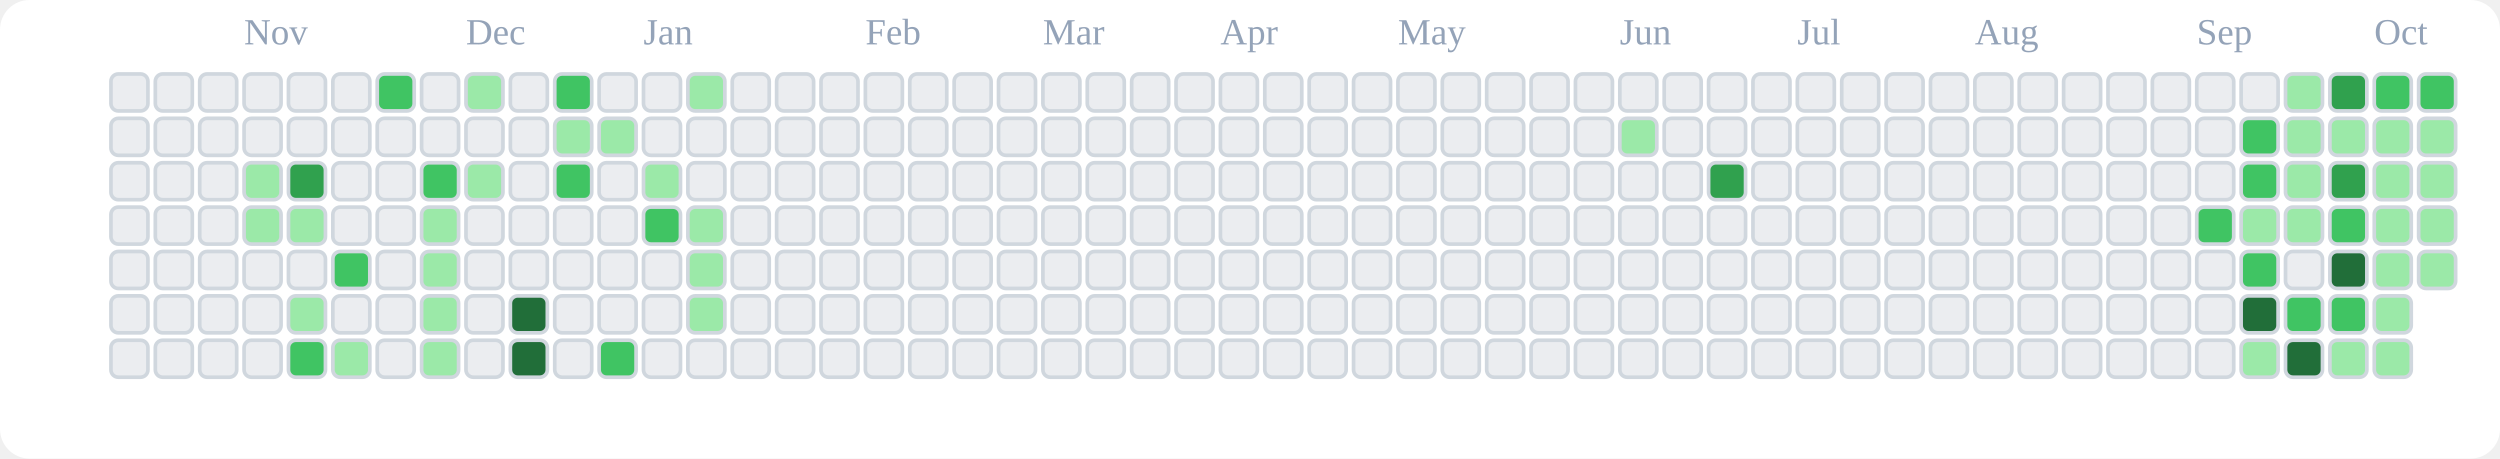
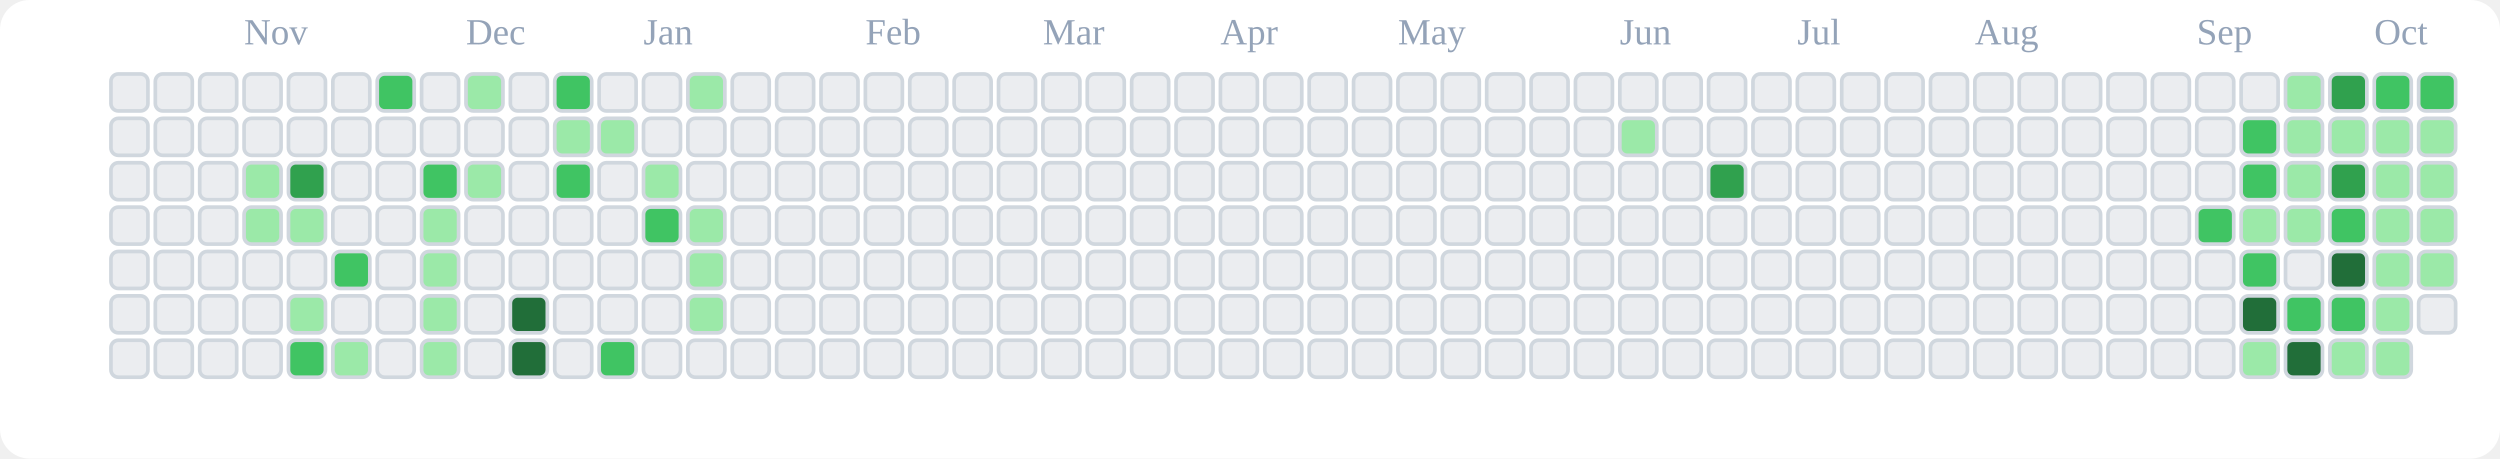
<svg xmlns="http://www.w3.org/2000/svg" viewBox="0 0 676 124" role="img" aria-label="tranhohoangvu Contributions (Light)">
  <rect x="0" y="0" width="676" height="124" fill="#ffffff" rx="8" ry="8" />
  <text x="66" y="12" font-size="10" fill="#94a3b8">Nov</text>
  <text x="126" y="12" font-size="10" fill="#94a3b8">Dec</text>
  <text x="174" y="12" font-size="10" fill="#94a3b8">Jan</text>
  <text x="234" y="12" font-size="10" fill="#94a3b8">Feb</text>
  <text x="282" y="12" font-size="10" fill="#94a3b8">Mar</text>
  <text x="330" y="12" font-size="10" fill="#94a3b8">Apr</text>
  <text x="378" y="12" font-size="10" fill="#94a3b8">May</text>
  <text x="438" y="12" font-size="10" fill="#94a3b8">Jun</text>
  <text x="486" y="12" font-size="10" fill="#94a3b8">Jul</text>
  <text x="534" y="12" font-size="10" fill="#94a3b8">Aug</text>
  <text x="594" y="12" font-size="10" fill="#94a3b8">Sep</text>
  <text x="642" y="12" font-size="10" fill="#94a3b8">Oct</text>
  <rect x="30" y="20" width="10" height="10" rx="2" ry="2" fill="#ebedf0" stroke="#d0d7de" stroke-width="1" />
  <rect x="30" y="32" width="10" height="10" rx="2" ry="2" fill="#ebedf0" stroke="#d0d7de" stroke-width="1" />
  <rect x="30" y="44" width="10" height="10" rx="2" ry="2" fill="#ebedf0" stroke="#d0d7de" stroke-width="1" />
  <rect x="30" y="56" width="10" height="10" rx="2" ry="2" fill="#ebedf0" stroke="#d0d7de" stroke-width="1" />
  <rect x="30" y="68" width="10" height="10" rx="2" ry="2" fill="#ebedf0" stroke="#d0d7de" stroke-width="1" />
  <rect x="30" y="80" width="10" height="10" rx="2" ry="2" fill="#ebedf0" stroke="#d0d7de" stroke-width="1" />
  <rect x="30" y="92" width="10" height="10" rx="2" ry="2" fill="#ebedf0" stroke="#d0d7de" stroke-width="1" />
  <rect x="42" y="20" width="10" height="10" rx="2" ry="2" fill="#ebedf0" stroke="#d0d7de" stroke-width="1" />
  <rect x="42" y="32" width="10" height="10" rx="2" ry="2" fill="#ebedf0" stroke="#d0d7de" stroke-width="1" />
  <rect x="42" y="44" width="10" height="10" rx="2" ry="2" fill="#ebedf0" stroke="#d0d7de" stroke-width="1" />
  <rect x="42" y="56" width="10" height="10" rx="2" ry="2" fill="#ebedf0" stroke="#d0d7de" stroke-width="1" />
  <rect x="42" y="68" width="10" height="10" rx="2" ry="2" fill="#ebedf0" stroke="#d0d7de" stroke-width="1" />
  <rect x="42" y="80" width="10" height="10" rx="2" ry="2" fill="#ebedf0" stroke="#d0d7de" stroke-width="1" />
  <rect x="42" y="92" width="10" height="10" rx="2" ry="2" fill="#ebedf0" stroke="#d0d7de" stroke-width="1" />
  <rect x="54" y="20" width="10" height="10" rx="2" ry="2" fill="#ebedf0" stroke="#d0d7de" stroke-width="1" />
  <rect x="54" y="32" width="10" height="10" rx="2" ry="2" fill="#ebedf0" stroke="#d0d7de" stroke-width="1" />
  <rect x="54" y="44" width="10" height="10" rx="2" ry="2" fill="#ebedf0" stroke="#d0d7de" stroke-width="1" />
  <rect x="54" y="56" width="10" height="10" rx="2" ry="2" fill="#ebedf0" stroke="#d0d7de" stroke-width="1" />
  <rect x="54" y="68" width="10" height="10" rx="2" ry="2" fill="#ebedf0" stroke="#d0d7de" stroke-width="1" />
  <rect x="54" y="80" width="10" height="10" rx="2" ry="2" fill="#ebedf0" stroke="#d0d7de" stroke-width="1" />
  <rect x="54" y="92" width="10" height="10" rx="2" ry="2" fill="#ebedf0" stroke="#d0d7de" stroke-width="1" />
  <rect x="66" y="20" width="10" height="10" rx="2" ry="2" fill="#ebedf0" stroke="#d0d7de" stroke-width="1" />
  <rect x="66" y="32" width="10" height="10" rx="2" ry="2" fill="#ebedf0" stroke="#d0d7de" stroke-width="1" />
  <rect x="66" y="44" width="10" height="10" rx="2" ry="2" fill="#9be9a8" stroke="#d0d7de" stroke-width="1" />
  <rect x="66" y="56" width="10" height="10" rx="2" ry="2" fill="#9be9a8" stroke="#d0d7de" stroke-width="1" />
  <rect x="66" y="68" width="10" height="10" rx="2" ry="2" fill="#ebedf0" stroke="#d0d7de" stroke-width="1" />
  <rect x="66" y="80" width="10" height="10" rx="2" ry="2" fill="#ebedf0" stroke="#d0d7de" stroke-width="1" />
  <rect x="66" y="92" width="10" height="10" rx="2" ry="2" fill="#ebedf0" stroke="#d0d7de" stroke-width="1" />
  <rect x="78" y="20" width="10" height="10" rx="2" ry="2" fill="#ebedf0" stroke="#d0d7de" stroke-width="1" />
  <rect x="78" y="32" width="10" height="10" rx="2" ry="2" fill="#ebedf0" stroke="#d0d7de" stroke-width="1" />
  <rect x="78" y="44" width="10" height="10" rx="2" ry="2" fill="#30a14e" stroke="#d0d7de" stroke-width="1" />
  <rect x="78" y="56" width="10" height="10" rx="2" ry="2" fill="#9be9a8" stroke="#d0d7de" stroke-width="1" />
  <rect x="78" y="68" width="10" height="10" rx="2" ry="2" fill="#ebedf0" stroke="#d0d7de" stroke-width="1" />
  <rect x="78" y="80" width="10" height="10" rx="2" ry="2" fill="#9be9a8" stroke="#d0d7de" stroke-width="1" />
  <rect x="78" y="92" width="10" height="10" rx="2" ry="2" fill="#40c463" stroke="#d0d7de" stroke-width="1" />
  <rect x="90" y="20" width="10" height="10" rx="2" ry="2" fill="#ebedf0" stroke="#d0d7de" stroke-width="1" />
  <rect x="90" y="32" width="10" height="10" rx="2" ry="2" fill="#ebedf0" stroke="#d0d7de" stroke-width="1" />
  <rect x="90" y="44" width="10" height="10" rx="2" ry="2" fill="#ebedf0" stroke="#d0d7de" stroke-width="1" />
  <rect x="90" y="56" width="10" height="10" rx="2" ry="2" fill="#ebedf0" stroke="#d0d7de" stroke-width="1" />
  <rect x="90" y="68" width="10" height="10" rx="2" ry="2" fill="#40c463" stroke="#d0d7de" stroke-width="1" />
  <rect x="90" y="80" width="10" height="10" rx="2" ry="2" fill="#ebedf0" stroke="#d0d7de" stroke-width="1" />
  <rect x="90" y="92" width="10" height="10" rx="2" ry="2" fill="#9be9a8" stroke="#d0d7de" stroke-width="1" />
  <rect x="102" y="20" width="10" height="10" rx="2" ry="2" fill="#40c463" stroke="#d0d7de" stroke-width="1" />
  <rect x="102" y="32" width="10" height="10" rx="2" ry="2" fill="#ebedf0" stroke="#d0d7de" stroke-width="1" />
  <rect x="102" y="44" width="10" height="10" rx="2" ry="2" fill="#ebedf0" stroke="#d0d7de" stroke-width="1" />
  <rect x="102" y="56" width="10" height="10" rx="2" ry="2" fill="#ebedf0" stroke="#d0d7de" stroke-width="1" />
  <rect x="102" y="68" width="10" height="10" rx="2" ry="2" fill="#ebedf0" stroke="#d0d7de" stroke-width="1" />
  <rect x="102" y="80" width="10" height="10" rx="2" ry="2" fill="#ebedf0" stroke="#d0d7de" stroke-width="1" />
  <rect x="102" y="92" width="10" height="10" rx="2" ry="2" fill="#ebedf0" stroke="#d0d7de" stroke-width="1" />
  <rect x="114" y="20" width="10" height="10" rx="2" ry="2" fill="#ebedf0" stroke="#d0d7de" stroke-width="1" />
  <rect x="114" y="32" width="10" height="10" rx="2" ry="2" fill="#ebedf0" stroke="#d0d7de" stroke-width="1" />
  <rect x="114" y="44" width="10" height="10" rx="2" ry="2" fill="#40c463" stroke="#d0d7de" stroke-width="1" />
  <rect x="114" y="56" width="10" height="10" rx="2" ry="2" fill="#9be9a8" stroke="#d0d7de" stroke-width="1" />
  <rect x="114" y="68" width="10" height="10" rx="2" ry="2" fill="#9be9a8" stroke="#d0d7de" stroke-width="1" />
  <rect x="114" y="80" width="10" height="10" rx="2" ry="2" fill="#9be9a8" stroke="#d0d7de" stroke-width="1" />
  <rect x="114" y="92" width="10" height="10" rx="2" ry="2" fill="#9be9a8" stroke="#d0d7de" stroke-width="1" />
  <rect x="126" y="20" width="10" height="10" rx="2" ry="2" fill="#9be9a8" stroke="#d0d7de" stroke-width="1" />
  <rect x="126" y="32" width="10" height="10" rx="2" ry="2" fill="#ebedf0" stroke="#d0d7de" stroke-width="1" />
  <rect x="126" y="44" width="10" height="10" rx="2" ry="2" fill="#9be9a8" stroke="#d0d7de" stroke-width="1" />
  <rect x="126" y="56" width="10" height="10" rx="2" ry="2" fill="#ebedf0" stroke="#d0d7de" stroke-width="1" />
  <rect x="126" y="68" width="10" height="10" rx="2" ry="2" fill="#ebedf0" stroke="#d0d7de" stroke-width="1" />
  <rect x="126" y="80" width="10" height="10" rx="2" ry="2" fill="#ebedf0" stroke="#d0d7de" stroke-width="1" />
  <rect x="126" y="92" width="10" height="10" rx="2" ry="2" fill="#ebedf0" stroke="#d0d7de" stroke-width="1" />
  <rect x="138" y="20" width="10" height="10" rx="2" ry="2" fill="#ebedf0" stroke="#d0d7de" stroke-width="1" />
  <rect x="138" y="32" width="10" height="10" rx="2" ry="2" fill="#ebedf0" stroke="#d0d7de" stroke-width="1" />
  <rect x="138" y="44" width="10" height="10" rx="2" ry="2" fill="#ebedf0" stroke="#d0d7de" stroke-width="1" />
  <rect x="138" y="56" width="10" height="10" rx="2" ry="2" fill="#ebedf0" stroke="#d0d7de" stroke-width="1" />
  <rect x="138" y="68" width="10" height="10" rx="2" ry="2" fill="#ebedf0" stroke="#d0d7de" stroke-width="1" />
  <rect x="138" y="80" width="10" height="10" rx="2" ry="2" fill="#216e39" stroke="#d0d7de" stroke-width="1" />
  <rect x="138" y="92" width="10" height="10" rx="2" ry="2" fill="#216e39" stroke="#d0d7de" stroke-width="1" />
  <rect x="150" y="20" width="10" height="10" rx="2" ry="2" fill="#40c463" stroke="#d0d7de" stroke-width="1" />
  <rect x="150" y="32" width="10" height="10" rx="2" ry="2" fill="#9be9a8" stroke="#d0d7de" stroke-width="1" />
  <rect x="150" y="44" width="10" height="10" rx="2" ry="2" fill="#40c463" stroke="#d0d7de" stroke-width="1" />
  <rect x="150" y="56" width="10" height="10" rx="2" ry="2" fill="#ebedf0" stroke="#d0d7de" stroke-width="1" />
  <rect x="150" y="68" width="10" height="10" rx="2" ry="2" fill="#ebedf0" stroke="#d0d7de" stroke-width="1" />
  <rect x="150" y="80" width="10" height="10" rx="2" ry="2" fill="#ebedf0" stroke="#d0d7de" stroke-width="1" />
  <rect x="150" y="92" width="10" height="10" rx="2" ry="2" fill="#ebedf0" stroke="#d0d7de" stroke-width="1" />
  <rect x="162" y="20" width="10" height="10" rx="2" ry="2" fill="#ebedf0" stroke="#d0d7de" stroke-width="1" />
  <rect x="162" y="32" width="10" height="10" rx="2" ry="2" fill="#9be9a8" stroke="#d0d7de" stroke-width="1" />
  <rect x="162" y="44" width="10" height="10" rx="2" ry="2" fill="#ebedf0" stroke="#d0d7de" stroke-width="1" />
  <rect x="162" y="56" width="10" height="10" rx="2" ry="2" fill="#ebedf0" stroke="#d0d7de" stroke-width="1" />
  <rect x="162" y="68" width="10" height="10" rx="2" ry="2" fill="#ebedf0" stroke="#d0d7de" stroke-width="1" />
  <rect x="162" y="80" width="10" height="10" rx="2" ry="2" fill="#ebedf0" stroke="#d0d7de" stroke-width="1" />
  <rect x="162" y="92" width="10" height="10" rx="2" ry="2" fill="#40c463" stroke="#d0d7de" stroke-width="1" />
  <rect x="174" y="20" width="10" height="10" rx="2" ry="2" fill="#ebedf0" stroke="#d0d7de" stroke-width="1" />
  <rect x="174" y="32" width="10" height="10" rx="2" ry="2" fill="#ebedf0" stroke="#d0d7de" stroke-width="1" />
  <rect x="174" y="44" width="10" height="10" rx="2" ry="2" fill="#9be9a8" stroke="#d0d7de" stroke-width="1" />
  <rect x="174" y="56" width="10" height="10" rx="2" ry="2" fill="#40c463" stroke="#d0d7de" stroke-width="1" />
  <rect x="174" y="68" width="10" height="10" rx="2" ry="2" fill="#ebedf0" stroke="#d0d7de" stroke-width="1" />
  <rect x="174" y="80" width="10" height="10" rx="2" ry="2" fill="#ebedf0" stroke="#d0d7de" stroke-width="1" />
  <rect x="174" y="92" width="10" height="10" rx="2" ry="2" fill="#ebedf0" stroke="#d0d7de" stroke-width="1" />
  <rect x="186" y="20" width="10" height="10" rx="2" ry="2" fill="#9be9a8" stroke="#d0d7de" stroke-width="1" />
  <rect x="186" y="32" width="10" height="10" rx="2" ry="2" fill="#ebedf0" stroke="#d0d7de" stroke-width="1" />
  <rect x="186" y="44" width="10" height="10" rx="2" ry="2" fill="#ebedf0" stroke="#d0d7de" stroke-width="1" />
  <rect x="186" y="56" width="10" height="10" rx="2" ry="2" fill="#9be9a8" stroke="#d0d7de" stroke-width="1" />
  <rect x="186" y="68" width="10" height="10" rx="2" ry="2" fill="#9be9a8" stroke="#d0d7de" stroke-width="1" />
  <rect x="186" y="80" width="10" height="10" rx="2" ry="2" fill="#9be9a8" stroke="#d0d7de" stroke-width="1" />
  <rect x="186" y="92" width="10" height="10" rx="2" ry="2" fill="#ebedf0" stroke="#d0d7de" stroke-width="1" />
  <rect x="198" y="20" width="10" height="10" rx="2" ry="2" fill="#ebedf0" stroke="#d0d7de" stroke-width="1" />
  <rect x="198" y="32" width="10" height="10" rx="2" ry="2" fill="#ebedf0" stroke="#d0d7de" stroke-width="1" />
  <rect x="198" y="44" width="10" height="10" rx="2" ry="2" fill="#ebedf0" stroke="#d0d7de" stroke-width="1" />
  <rect x="198" y="56" width="10" height="10" rx="2" ry="2" fill="#ebedf0" stroke="#d0d7de" stroke-width="1" />
  <rect x="198" y="68" width="10" height="10" rx="2" ry="2" fill="#ebedf0" stroke="#d0d7de" stroke-width="1" />
  <rect x="198" y="80" width="10" height="10" rx="2" ry="2" fill="#ebedf0" stroke="#d0d7de" stroke-width="1" />
  <rect x="198" y="92" width="10" height="10" rx="2" ry="2" fill="#ebedf0" stroke="#d0d7de" stroke-width="1" />
  <rect x="210" y="20" width="10" height="10" rx="2" ry="2" fill="#ebedf0" stroke="#d0d7de" stroke-width="1" />
  <rect x="210" y="32" width="10" height="10" rx="2" ry="2" fill="#ebedf0" stroke="#d0d7de" stroke-width="1" />
  <rect x="210" y="44" width="10" height="10" rx="2" ry="2" fill="#ebedf0" stroke="#d0d7de" stroke-width="1" />
  <rect x="210" y="56" width="10" height="10" rx="2" ry="2" fill="#ebedf0" stroke="#d0d7de" stroke-width="1" />
  <rect x="210" y="68" width="10" height="10" rx="2" ry="2" fill="#ebedf0" stroke="#d0d7de" stroke-width="1" />
  <rect x="210" y="80" width="10" height="10" rx="2" ry="2" fill="#ebedf0" stroke="#d0d7de" stroke-width="1" />
  <rect x="210" y="92" width="10" height="10" rx="2" ry="2" fill="#ebedf0" stroke="#d0d7de" stroke-width="1" />
  <rect x="222" y="20" width="10" height="10" rx="2" ry="2" fill="#ebedf0" stroke="#d0d7de" stroke-width="1" />
  <rect x="222" y="32" width="10" height="10" rx="2" ry="2" fill="#ebedf0" stroke="#d0d7de" stroke-width="1" />
  <rect x="222" y="44" width="10" height="10" rx="2" ry="2" fill="#ebedf0" stroke="#d0d7de" stroke-width="1" />
  <rect x="222" y="56" width="10" height="10" rx="2" ry="2" fill="#ebedf0" stroke="#d0d7de" stroke-width="1" />
  <rect x="222" y="68" width="10" height="10" rx="2" ry="2" fill="#ebedf0" stroke="#d0d7de" stroke-width="1" />
  <rect x="222" y="80" width="10" height="10" rx="2" ry="2" fill="#ebedf0" stroke="#d0d7de" stroke-width="1" />
  <rect x="222" y="92" width="10" height="10" rx="2" ry="2" fill="#ebedf0" stroke="#d0d7de" stroke-width="1" />
  <rect x="234" y="20" width="10" height="10" rx="2" ry="2" fill="#ebedf0" stroke="#d0d7de" stroke-width="1" />
  <rect x="234" y="32" width="10" height="10" rx="2" ry="2" fill="#ebedf0" stroke="#d0d7de" stroke-width="1" />
  <rect x="234" y="44" width="10" height="10" rx="2" ry="2" fill="#ebedf0" stroke="#d0d7de" stroke-width="1" />
  <rect x="234" y="56" width="10" height="10" rx="2" ry="2" fill="#ebedf0" stroke="#d0d7de" stroke-width="1" />
  <rect x="234" y="68" width="10" height="10" rx="2" ry="2" fill="#ebedf0" stroke="#d0d7de" stroke-width="1" />
  <rect x="234" y="80" width="10" height="10" rx="2" ry="2" fill="#ebedf0" stroke="#d0d7de" stroke-width="1" />
  <rect x="234" y="92" width="10" height="10" rx="2" ry="2" fill="#ebedf0" stroke="#d0d7de" stroke-width="1" />
  <rect x="246" y="20" width="10" height="10" rx="2" ry="2" fill="#ebedf0" stroke="#d0d7de" stroke-width="1" />
  <rect x="246" y="32" width="10" height="10" rx="2" ry="2" fill="#ebedf0" stroke="#d0d7de" stroke-width="1" />
  <rect x="246" y="44" width="10" height="10" rx="2" ry="2" fill="#ebedf0" stroke="#d0d7de" stroke-width="1" />
  <rect x="246" y="56" width="10" height="10" rx="2" ry="2" fill="#ebedf0" stroke="#d0d7de" stroke-width="1" />
  <rect x="246" y="68" width="10" height="10" rx="2" ry="2" fill="#ebedf0" stroke="#d0d7de" stroke-width="1" />
  <rect x="246" y="80" width="10" height="10" rx="2" ry="2" fill="#ebedf0" stroke="#d0d7de" stroke-width="1" />
  <rect x="246" y="92" width="10" height="10" rx="2" ry="2" fill="#ebedf0" stroke="#d0d7de" stroke-width="1" />
  <rect x="258" y="20" width="10" height="10" rx="2" ry="2" fill="#ebedf0" stroke="#d0d7de" stroke-width="1" />
  <rect x="258" y="32" width="10" height="10" rx="2" ry="2" fill="#ebedf0" stroke="#d0d7de" stroke-width="1" />
  <rect x="258" y="44" width="10" height="10" rx="2" ry="2" fill="#ebedf0" stroke="#d0d7de" stroke-width="1" />
  <rect x="258" y="56" width="10" height="10" rx="2" ry="2" fill="#ebedf0" stroke="#d0d7de" stroke-width="1" />
  <rect x="258" y="68" width="10" height="10" rx="2" ry="2" fill="#ebedf0" stroke="#d0d7de" stroke-width="1" />
  <rect x="258" y="80" width="10" height="10" rx="2" ry="2" fill="#ebedf0" stroke="#d0d7de" stroke-width="1" />
  <rect x="258" y="92" width="10" height="10" rx="2" ry="2" fill="#ebedf0" stroke="#d0d7de" stroke-width="1" />
  <rect x="270" y="20" width="10" height="10" rx="2" ry="2" fill="#ebedf0" stroke="#d0d7de" stroke-width="1" />
  <rect x="270" y="32" width="10" height="10" rx="2" ry="2" fill="#ebedf0" stroke="#d0d7de" stroke-width="1" />
  <rect x="270" y="44" width="10" height="10" rx="2" ry="2" fill="#ebedf0" stroke="#d0d7de" stroke-width="1" />
  <rect x="270" y="56" width="10" height="10" rx="2" ry="2" fill="#ebedf0" stroke="#d0d7de" stroke-width="1" />
  <rect x="270" y="68" width="10" height="10" rx="2" ry="2" fill="#ebedf0" stroke="#d0d7de" stroke-width="1" />
  <rect x="270" y="80" width="10" height="10" rx="2" ry="2" fill="#ebedf0" stroke="#d0d7de" stroke-width="1" />
  <rect x="270" y="92" width="10" height="10" rx="2" ry="2" fill="#ebedf0" stroke="#d0d7de" stroke-width="1" />
  <rect x="282" y="20" width="10" height="10" rx="2" ry="2" fill="#ebedf0" stroke="#d0d7de" stroke-width="1" />
  <rect x="282" y="32" width="10" height="10" rx="2" ry="2" fill="#ebedf0" stroke="#d0d7de" stroke-width="1" />
  <rect x="282" y="44" width="10" height="10" rx="2" ry="2" fill="#ebedf0" stroke="#d0d7de" stroke-width="1" />
  <rect x="282" y="56" width="10" height="10" rx="2" ry="2" fill="#ebedf0" stroke="#d0d7de" stroke-width="1" />
  <rect x="282" y="68" width="10" height="10" rx="2" ry="2" fill="#ebedf0" stroke="#d0d7de" stroke-width="1" />
  <rect x="282" y="80" width="10" height="10" rx="2" ry="2" fill="#ebedf0" stroke="#d0d7de" stroke-width="1" />
  <rect x="282" y="92" width="10" height="10" rx="2" ry="2" fill="#ebedf0" stroke="#d0d7de" stroke-width="1" />
  <rect x="294" y="20" width="10" height="10" rx="2" ry="2" fill="#ebedf0" stroke="#d0d7de" stroke-width="1" />
  <rect x="294" y="32" width="10" height="10" rx="2" ry="2" fill="#ebedf0" stroke="#d0d7de" stroke-width="1" />
  <rect x="294" y="44" width="10" height="10" rx="2" ry="2" fill="#ebedf0" stroke="#d0d7de" stroke-width="1" />
  <rect x="294" y="56" width="10" height="10" rx="2" ry="2" fill="#ebedf0" stroke="#d0d7de" stroke-width="1" />
  <rect x="294" y="68" width="10" height="10" rx="2" ry="2" fill="#ebedf0" stroke="#d0d7de" stroke-width="1" />
  <rect x="294" y="80" width="10" height="10" rx="2" ry="2" fill="#ebedf0" stroke="#d0d7de" stroke-width="1" />
  <rect x="294" y="92" width="10" height="10" rx="2" ry="2" fill="#ebedf0" stroke="#d0d7de" stroke-width="1" />
  <rect x="306" y="20" width="10" height="10" rx="2" ry="2" fill="#ebedf0" stroke="#d0d7de" stroke-width="1" />
  <rect x="306" y="32" width="10" height="10" rx="2" ry="2" fill="#ebedf0" stroke="#d0d7de" stroke-width="1" />
  <rect x="306" y="44" width="10" height="10" rx="2" ry="2" fill="#ebedf0" stroke="#d0d7de" stroke-width="1" />
  <rect x="306" y="56" width="10" height="10" rx="2" ry="2" fill="#ebedf0" stroke="#d0d7de" stroke-width="1" />
  <rect x="306" y="68" width="10" height="10" rx="2" ry="2" fill="#ebedf0" stroke="#d0d7de" stroke-width="1" />
  <rect x="306" y="80" width="10" height="10" rx="2" ry="2" fill="#ebedf0" stroke="#d0d7de" stroke-width="1" />
  <rect x="306" y="92" width="10" height="10" rx="2" ry="2" fill="#ebedf0" stroke="#d0d7de" stroke-width="1" />
  <rect x="318" y="20" width="10" height="10" rx="2" ry="2" fill="#ebedf0" stroke="#d0d7de" stroke-width="1" />
  <rect x="318" y="32" width="10" height="10" rx="2" ry="2" fill="#ebedf0" stroke="#d0d7de" stroke-width="1" />
  <rect x="318" y="44" width="10" height="10" rx="2" ry="2" fill="#ebedf0" stroke="#d0d7de" stroke-width="1" />
  <rect x="318" y="56" width="10" height="10" rx="2" ry="2" fill="#ebedf0" stroke="#d0d7de" stroke-width="1" />
  <rect x="318" y="68" width="10" height="10" rx="2" ry="2" fill="#ebedf0" stroke="#d0d7de" stroke-width="1" />
  <rect x="318" y="80" width="10" height="10" rx="2" ry="2" fill="#ebedf0" stroke="#d0d7de" stroke-width="1" />
  <rect x="318" y="92" width="10" height="10" rx="2" ry="2" fill="#ebedf0" stroke="#d0d7de" stroke-width="1" />
  <rect x="330" y="20" width="10" height="10" rx="2" ry="2" fill="#ebedf0" stroke="#d0d7de" stroke-width="1" />
  <rect x="330" y="32" width="10" height="10" rx="2" ry="2" fill="#ebedf0" stroke="#d0d7de" stroke-width="1" />
  <rect x="330" y="44" width="10" height="10" rx="2" ry="2" fill="#ebedf0" stroke="#d0d7de" stroke-width="1" />
  <rect x="330" y="56" width="10" height="10" rx="2" ry="2" fill="#ebedf0" stroke="#d0d7de" stroke-width="1" />
  <rect x="330" y="68" width="10" height="10" rx="2" ry="2" fill="#ebedf0" stroke="#d0d7de" stroke-width="1" />
  <rect x="330" y="80" width="10" height="10" rx="2" ry="2" fill="#ebedf0" stroke="#d0d7de" stroke-width="1" />
  <rect x="330" y="92" width="10" height="10" rx="2" ry="2" fill="#ebedf0" stroke="#d0d7de" stroke-width="1" />
  <rect x="342" y="20" width="10" height="10" rx="2" ry="2" fill="#ebedf0" stroke="#d0d7de" stroke-width="1" />
  <rect x="342" y="32" width="10" height="10" rx="2" ry="2" fill="#ebedf0" stroke="#d0d7de" stroke-width="1" />
  <rect x="342" y="44" width="10" height="10" rx="2" ry="2" fill="#ebedf0" stroke="#d0d7de" stroke-width="1" />
  <rect x="342" y="56" width="10" height="10" rx="2" ry="2" fill="#ebedf0" stroke="#d0d7de" stroke-width="1" />
  <rect x="342" y="68" width="10" height="10" rx="2" ry="2" fill="#ebedf0" stroke="#d0d7de" stroke-width="1" />
  <rect x="342" y="80" width="10" height="10" rx="2" ry="2" fill="#ebedf0" stroke="#d0d7de" stroke-width="1" />
  <rect x="342" y="92" width="10" height="10" rx="2" ry="2" fill="#ebedf0" stroke="#d0d7de" stroke-width="1" />
  <rect x="354" y="20" width="10" height="10" rx="2" ry="2" fill="#ebedf0" stroke="#d0d7de" stroke-width="1" />
  <rect x="354" y="32" width="10" height="10" rx="2" ry="2" fill="#ebedf0" stroke="#d0d7de" stroke-width="1" />
  <rect x="354" y="44" width="10" height="10" rx="2" ry="2" fill="#ebedf0" stroke="#d0d7de" stroke-width="1" />
  <rect x="354" y="56" width="10" height="10" rx="2" ry="2" fill="#ebedf0" stroke="#d0d7de" stroke-width="1" />
  <rect x="354" y="68" width="10" height="10" rx="2" ry="2" fill="#ebedf0" stroke="#d0d7de" stroke-width="1" />
  <rect x="354" y="80" width="10" height="10" rx="2" ry="2" fill="#ebedf0" stroke="#d0d7de" stroke-width="1" />
  <rect x="354" y="92" width="10" height="10" rx="2" ry="2" fill="#ebedf0" stroke="#d0d7de" stroke-width="1" />
  <rect x="366" y="20" width="10" height="10" rx="2" ry="2" fill="#ebedf0" stroke="#d0d7de" stroke-width="1" />
  <rect x="366" y="32" width="10" height="10" rx="2" ry="2" fill="#ebedf0" stroke="#d0d7de" stroke-width="1" />
  <rect x="366" y="44" width="10" height="10" rx="2" ry="2" fill="#ebedf0" stroke="#d0d7de" stroke-width="1" />
  <rect x="366" y="56" width="10" height="10" rx="2" ry="2" fill="#ebedf0" stroke="#d0d7de" stroke-width="1" />
  <rect x="366" y="68" width="10" height="10" rx="2" ry="2" fill="#ebedf0" stroke="#d0d7de" stroke-width="1" />
  <rect x="366" y="80" width="10" height="10" rx="2" ry="2" fill="#ebedf0" stroke="#d0d7de" stroke-width="1" />
  <rect x="366" y="92" width="10" height="10" rx="2" ry="2" fill="#ebedf0" stroke="#d0d7de" stroke-width="1" />
  <rect x="378" y="20" width="10" height="10" rx="2" ry="2" fill="#ebedf0" stroke="#d0d7de" stroke-width="1" />
  <rect x="378" y="32" width="10" height="10" rx="2" ry="2" fill="#ebedf0" stroke="#d0d7de" stroke-width="1" />
  <rect x="378" y="44" width="10" height="10" rx="2" ry="2" fill="#ebedf0" stroke="#d0d7de" stroke-width="1" />
  <rect x="378" y="56" width="10" height="10" rx="2" ry="2" fill="#ebedf0" stroke="#d0d7de" stroke-width="1" />
  <rect x="378" y="68" width="10" height="10" rx="2" ry="2" fill="#ebedf0" stroke="#d0d7de" stroke-width="1" />
  <rect x="378" y="80" width="10" height="10" rx="2" ry="2" fill="#ebedf0" stroke="#d0d7de" stroke-width="1" />
  <rect x="378" y="92" width="10" height="10" rx="2" ry="2" fill="#ebedf0" stroke="#d0d7de" stroke-width="1" />
  <rect x="390" y="20" width="10" height="10" rx="2" ry="2" fill="#ebedf0" stroke="#d0d7de" stroke-width="1" />
  <rect x="390" y="32" width="10" height="10" rx="2" ry="2" fill="#ebedf0" stroke="#d0d7de" stroke-width="1" />
  <rect x="390" y="44" width="10" height="10" rx="2" ry="2" fill="#ebedf0" stroke="#d0d7de" stroke-width="1" />
  <rect x="390" y="56" width="10" height="10" rx="2" ry="2" fill="#ebedf0" stroke="#d0d7de" stroke-width="1" />
  <rect x="390" y="68" width="10" height="10" rx="2" ry="2" fill="#ebedf0" stroke="#d0d7de" stroke-width="1" />
  <rect x="390" y="80" width="10" height="10" rx="2" ry="2" fill="#ebedf0" stroke="#d0d7de" stroke-width="1" />
  <rect x="390" y="92" width="10" height="10" rx="2" ry="2" fill="#ebedf0" stroke="#d0d7de" stroke-width="1" />
  <rect x="402" y="20" width="10" height="10" rx="2" ry="2" fill="#ebedf0" stroke="#d0d7de" stroke-width="1" />
  <rect x="402" y="32" width="10" height="10" rx="2" ry="2" fill="#ebedf0" stroke="#d0d7de" stroke-width="1" />
  <rect x="402" y="44" width="10" height="10" rx="2" ry="2" fill="#ebedf0" stroke="#d0d7de" stroke-width="1" />
  <rect x="402" y="56" width="10" height="10" rx="2" ry="2" fill="#ebedf0" stroke="#d0d7de" stroke-width="1" />
  <rect x="402" y="68" width="10" height="10" rx="2" ry="2" fill="#ebedf0" stroke="#d0d7de" stroke-width="1" />
  <rect x="402" y="80" width="10" height="10" rx="2" ry="2" fill="#ebedf0" stroke="#d0d7de" stroke-width="1" />
  <rect x="402" y="92" width="10" height="10" rx="2" ry="2" fill="#ebedf0" stroke="#d0d7de" stroke-width="1" />
  <rect x="414" y="20" width="10" height="10" rx="2" ry="2" fill="#ebedf0" stroke="#d0d7de" stroke-width="1" />
  <rect x="414" y="32" width="10" height="10" rx="2" ry="2" fill="#ebedf0" stroke="#d0d7de" stroke-width="1" />
  <rect x="414" y="44" width="10" height="10" rx="2" ry="2" fill="#ebedf0" stroke="#d0d7de" stroke-width="1" />
  <rect x="414" y="56" width="10" height="10" rx="2" ry="2" fill="#ebedf0" stroke="#d0d7de" stroke-width="1" />
  <rect x="414" y="68" width="10" height="10" rx="2" ry="2" fill="#ebedf0" stroke="#d0d7de" stroke-width="1" />
  <rect x="414" y="80" width="10" height="10" rx="2" ry="2" fill="#ebedf0" stroke="#d0d7de" stroke-width="1" />
  <rect x="414" y="92" width="10" height="10" rx="2" ry="2" fill="#ebedf0" stroke="#d0d7de" stroke-width="1" />
  <rect x="426" y="20" width="10" height="10" rx="2" ry="2" fill="#ebedf0" stroke="#d0d7de" stroke-width="1" />
  <rect x="426" y="32" width="10" height="10" rx="2" ry="2" fill="#ebedf0" stroke="#d0d7de" stroke-width="1" />
  <rect x="426" y="44" width="10" height="10" rx="2" ry="2" fill="#ebedf0" stroke="#d0d7de" stroke-width="1" />
  <rect x="426" y="56" width="10" height="10" rx="2" ry="2" fill="#ebedf0" stroke="#d0d7de" stroke-width="1" />
  <rect x="426" y="68" width="10" height="10" rx="2" ry="2" fill="#ebedf0" stroke="#d0d7de" stroke-width="1" />
  <rect x="426" y="80" width="10" height="10" rx="2" ry="2" fill="#ebedf0" stroke="#d0d7de" stroke-width="1" />
  <rect x="426" y="92" width="10" height="10" rx="2" ry="2" fill="#ebedf0" stroke="#d0d7de" stroke-width="1" />
  <rect x="438" y="20" width="10" height="10" rx="2" ry="2" fill="#ebedf0" stroke="#d0d7de" stroke-width="1" />
  <rect x="438" y="32" width="10" height="10" rx="2" ry="2" fill="#9be9a8" stroke="#d0d7de" stroke-width="1" />
  <rect x="438" y="44" width="10" height="10" rx="2" ry="2" fill="#ebedf0" stroke="#d0d7de" stroke-width="1" />
  <rect x="438" y="56" width="10" height="10" rx="2" ry="2" fill="#ebedf0" stroke="#d0d7de" stroke-width="1" />
  <rect x="438" y="68" width="10" height="10" rx="2" ry="2" fill="#ebedf0" stroke="#d0d7de" stroke-width="1" />
  <rect x="438" y="80" width="10" height="10" rx="2" ry="2" fill="#ebedf0" stroke="#d0d7de" stroke-width="1" />
  <rect x="438" y="92" width="10" height="10" rx="2" ry="2" fill="#ebedf0" stroke="#d0d7de" stroke-width="1" />
  <rect x="450" y="20" width="10" height="10" rx="2" ry="2" fill="#ebedf0" stroke="#d0d7de" stroke-width="1" />
  <rect x="450" y="32" width="10" height="10" rx="2" ry="2" fill="#ebedf0" stroke="#d0d7de" stroke-width="1" />
  <rect x="450" y="44" width="10" height="10" rx="2" ry="2" fill="#ebedf0" stroke="#d0d7de" stroke-width="1" />
  <rect x="450" y="56" width="10" height="10" rx="2" ry="2" fill="#ebedf0" stroke="#d0d7de" stroke-width="1" />
  <rect x="450" y="68" width="10" height="10" rx="2" ry="2" fill="#ebedf0" stroke="#d0d7de" stroke-width="1" />
  <rect x="450" y="80" width="10" height="10" rx="2" ry="2" fill="#ebedf0" stroke="#d0d7de" stroke-width="1" />
  <rect x="450" y="92" width="10" height="10" rx="2" ry="2" fill="#ebedf0" stroke="#d0d7de" stroke-width="1" />
  <rect x="462" y="20" width="10" height="10" rx="2" ry="2" fill="#ebedf0" stroke="#d0d7de" stroke-width="1" />
  <rect x="462" y="32" width="10" height="10" rx="2" ry="2" fill="#ebedf0" stroke="#d0d7de" stroke-width="1" />
  <rect x="462" y="44" width="10" height="10" rx="2" ry="2" fill="#30a14e" stroke="#d0d7de" stroke-width="1" />
  <rect x="462" y="56" width="10" height="10" rx="2" ry="2" fill="#ebedf0" stroke="#d0d7de" stroke-width="1" />
  <rect x="462" y="68" width="10" height="10" rx="2" ry="2" fill="#ebedf0" stroke="#d0d7de" stroke-width="1" />
  <rect x="462" y="80" width="10" height="10" rx="2" ry="2" fill="#ebedf0" stroke="#d0d7de" stroke-width="1" />
  <rect x="462" y="92" width="10" height="10" rx="2" ry="2" fill="#ebedf0" stroke="#d0d7de" stroke-width="1" />
  <rect x="474" y="20" width="10" height="10" rx="2" ry="2" fill="#ebedf0" stroke="#d0d7de" stroke-width="1" />
  <rect x="474" y="32" width="10" height="10" rx="2" ry="2" fill="#ebedf0" stroke="#d0d7de" stroke-width="1" />
  <rect x="474" y="44" width="10" height="10" rx="2" ry="2" fill="#ebedf0" stroke="#d0d7de" stroke-width="1" />
  <rect x="474" y="56" width="10" height="10" rx="2" ry="2" fill="#ebedf0" stroke="#d0d7de" stroke-width="1" />
  <rect x="474" y="68" width="10" height="10" rx="2" ry="2" fill="#ebedf0" stroke="#d0d7de" stroke-width="1" />
  <rect x="474" y="80" width="10" height="10" rx="2" ry="2" fill="#ebedf0" stroke="#d0d7de" stroke-width="1" />
  <rect x="474" y="92" width="10" height="10" rx="2" ry="2" fill="#ebedf0" stroke="#d0d7de" stroke-width="1" />
  <rect x="486" y="20" width="10" height="10" rx="2" ry="2" fill="#ebedf0" stroke="#d0d7de" stroke-width="1" />
  <rect x="486" y="32" width="10" height="10" rx="2" ry="2" fill="#ebedf0" stroke="#d0d7de" stroke-width="1" />
  <rect x="486" y="44" width="10" height="10" rx="2" ry="2" fill="#ebedf0" stroke="#d0d7de" stroke-width="1" />
  <rect x="486" y="56" width="10" height="10" rx="2" ry="2" fill="#ebedf0" stroke="#d0d7de" stroke-width="1" />
  <rect x="486" y="68" width="10" height="10" rx="2" ry="2" fill="#ebedf0" stroke="#d0d7de" stroke-width="1" />
  <rect x="486" y="80" width="10" height="10" rx="2" ry="2" fill="#ebedf0" stroke="#d0d7de" stroke-width="1" />
  <rect x="486" y="92" width="10" height="10" rx="2" ry="2" fill="#ebedf0" stroke="#d0d7de" stroke-width="1" />
  <rect x="498" y="20" width="10" height="10" rx="2" ry="2" fill="#ebedf0" stroke="#d0d7de" stroke-width="1" />
  <rect x="498" y="32" width="10" height="10" rx="2" ry="2" fill="#ebedf0" stroke="#d0d7de" stroke-width="1" />
  <rect x="498" y="44" width="10" height="10" rx="2" ry="2" fill="#ebedf0" stroke="#d0d7de" stroke-width="1" />
  <rect x="498" y="56" width="10" height="10" rx="2" ry="2" fill="#ebedf0" stroke="#d0d7de" stroke-width="1" />
  <rect x="498" y="68" width="10" height="10" rx="2" ry="2" fill="#ebedf0" stroke="#d0d7de" stroke-width="1" />
  <rect x="498" y="80" width="10" height="10" rx="2" ry="2" fill="#ebedf0" stroke="#d0d7de" stroke-width="1" />
  <rect x="498" y="92" width="10" height="10" rx="2" ry="2" fill="#ebedf0" stroke="#d0d7de" stroke-width="1" />
  <rect x="510" y="20" width="10" height="10" rx="2" ry="2" fill="#ebedf0" stroke="#d0d7de" stroke-width="1" />
  <rect x="510" y="32" width="10" height="10" rx="2" ry="2" fill="#ebedf0" stroke="#d0d7de" stroke-width="1" />
  <rect x="510" y="44" width="10" height="10" rx="2" ry="2" fill="#ebedf0" stroke="#d0d7de" stroke-width="1" />
  <rect x="510" y="56" width="10" height="10" rx="2" ry="2" fill="#ebedf0" stroke="#d0d7de" stroke-width="1" />
  <rect x="510" y="68" width="10" height="10" rx="2" ry="2" fill="#ebedf0" stroke="#d0d7de" stroke-width="1" />
  <rect x="510" y="80" width="10" height="10" rx="2" ry="2" fill="#ebedf0" stroke="#d0d7de" stroke-width="1" />
  <rect x="510" y="92" width="10" height="10" rx="2" ry="2" fill="#ebedf0" stroke="#d0d7de" stroke-width="1" />
  <rect x="522" y="20" width="10" height="10" rx="2" ry="2" fill="#ebedf0" stroke="#d0d7de" stroke-width="1" />
  <rect x="522" y="32" width="10" height="10" rx="2" ry="2" fill="#ebedf0" stroke="#d0d7de" stroke-width="1" />
  <rect x="522" y="44" width="10" height="10" rx="2" ry="2" fill="#ebedf0" stroke="#d0d7de" stroke-width="1" />
  <rect x="522" y="56" width="10" height="10" rx="2" ry="2" fill="#ebedf0" stroke="#d0d7de" stroke-width="1" />
  <rect x="522" y="68" width="10" height="10" rx="2" ry="2" fill="#ebedf0" stroke="#d0d7de" stroke-width="1" />
  <rect x="522" y="80" width="10" height="10" rx="2" ry="2" fill="#ebedf0" stroke="#d0d7de" stroke-width="1" />
  <rect x="522" y="92" width="10" height="10" rx="2" ry="2" fill="#ebedf0" stroke="#d0d7de" stroke-width="1" />
  <rect x="534" y="20" width="10" height="10" rx="2" ry="2" fill="#ebedf0" stroke="#d0d7de" stroke-width="1" />
  <rect x="534" y="32" width="10" height="10" rx="2" ry="2" fill="#ebedf0" stroke="#d0d7de" stroke-width="1" />
  <rect x="534" y="44" width="10" height="10" rx="2" ry="2" fill="#ebedf0" stroke="#d0d7de" stroke-width="1" />
  <rect x="534" y="56" width="10" height="10" rx="2" ry="2" fill="#ebedf0" stroke="#d0d7de" stroke-width="1" />
  <rect x="534" y="68" width="10" height="10" rx="2" ry="2" fill="#ebedf0" stroke="#d0d7de" stroke-width="1" />
  <rect x="534" y="80" width="10" height="10" rx="2" ry="2" fill="#ebedf0" stroke="#d0d7de" stroke-width="1" />
  <rect x="534" y="92" width="10" height="10" rx="2" ry="2" fill="#ebedf0" stroke="#d0d7de" stroke-width="1" />
  <rect x="546" y="20" width="10" height="10" rx="2" ry="2" fill="#ebedf0" stroke="#d0d7de" stroke-width="1" />
  <rect x="546" y="32" width="10" height="10" rx="2" ry="2" fill="#ebedf0" stroke="#d0d7de" stroke-width="1" />
  <rect x="546" y="44" width="10" height="10" rx="2" ry="2" fill="#ebedf0" stroke="#d0d7de" stroke-width="1" />
  <rect x="546" y="56" width="10" height="10" rx="2" ry="2" fill="#ebedf0" stroke="#d0d7de" stroke-width="1" />
  <rect x="546" y="68" width="10" height="10" rx="2" ry="2" fill="#ebedf0" stroke="#d0d7de" stroke-width="1" />
  <rect x="546" y="80" width="10" height="10" rx="2" ry="2" fill="#ebedf0" stroke="#d0d7de" stroke-width="1" />
  <rect x="546" y="92" width="10" height="10" rx="2" ry="2" fill="#ebedf0" stroke="#d0d7de" stroke-width="1" />
  <rect x="558" y="20" width="10" height="10" rx="2" ry="2" fill="#ebedf0" stroke="#d0d7de" stroke-width="1" />
  <rect x="558" y="32" width="10" height="10" rx="2" ry="2" fill="#ebedf0" stroke="#d0d7de" stroke-width="1" />
  <rect x="558" y="44" width="10" height="10" rx="2" ry="2" fill="#ebedf0" stroke="#d0d7de" stroke-width="1" />
  <rect x="558" y="56" width="10" height="10" rx="2" ry="2" fill="#ebedf0" stroke="#d0d7de" stroke-width="1" />
  <rect x="558" y="68" width="10" height="10" rx="2" ry="2" fill="#ebedf0" stroke="#d0d7de" stroke-width="1" />
  <rect x="558" y="80" width="10" height="10" rx="2" ry="2" fill="#ebedf0" stroke="#d0d7de" stroke-width="1" />
  <rect x="558" y="92" width="10" height="10" rx="2" ry="2" fill="#ebedf0" stroke="#d0d7de" stroke-width="1" />
  <rect x="570" y="20" width="10" height="10" rx="2" ry="2" fill="#ebedf0" stroke="#d0d7de" stroke-width="1" />
  <rect x="570" y="32" width="10" height="10" rx="2" ry="2" fill="#ebedf0" stroke="#d0d7de" stroke-width="1" />
  <rect x="570" y="44" width="10" height="10" rx="2" ry="2" fill="#ebedf0" stroke="#d0d7de" stroke-width="1" />
  <rect x="570" y="56" width="10" height="10" rx="2" ry="2" fill="#ebedf0" stroke="#d0d7de" stroke-width="1" />
  <rect x="570" y="68" width="10" height="10" rx="2" ry="2" fill="#ebedf0" stroke="#d0d7de" stroke-width="1" />
  <rect x="570" y="80" width="10" height="10" rx="2" ry="2" fill="#ebedf0" stroke="#d0d7de" stroke-width="1" />
  <rect x="570" y="92" width="10" height="10" rx="2" ry="2" fill="#ebedf0" stroke="#d0d7de" stroke-width="1" />
  <rect x="582" y="20" width="10" height="10" rx="2" ry="2" fill="#ebedf0" stroke="#d0d7de" stroke-width="1" />
  <rect x="582" y="32" width="10" height="10" rx="2" ry="2" fill="#ebedf0" stroke="#d0d7de" stroke-width="1" />
  <rect x="582" y="44" width="10" height="10" rx="2" ry="2" fill="#ebedf0" stroke="#d0d7de" stroke-width="1" />
  <rect x="582" y="56" width="10" height="10" rx="2" ry="2" fill="#ebedf0" stroke="#d0d7de" stroke-width="1" />
  <rect x="582" y="68" width="10" height="10" rx="2" ry="2" fill="#ebedf0" stroke="#d0d7de" stroke-width="1" />
  <rect x="582" y="80" width="10" height="10" rx="2" ry="2" fill="#ebedf0" stroke="#d0d7de" stroke-width="1" />
  <rect x="582" y="92" width="10" height="10" rx="2" ry="2" fill="#ebedf0" stroke="#d0d7de" stroke-width="1" />
  <rect x="594" y="20" width="10" height="10" rx="2" ry="2" fill="#ebedf0" stroke="#d0d7de" stroke-width="1" />
  <rect x="594" y="32" width="10" height="10" rx="2" ry="2" fill="#ebedf0" stroke="#d0d7de" stroke-width="1" />
  <rect x="594" y="44" width="10" height="10" rx="2" ry="2" fill="#ebedf0" stroke="#d0d7de" stroke-width="1" />
  <rect x="594" y="56" width="10" height="10" rx="2" ry="2" fill="#40c463" stroke="#d0d7de" stroke-width="1" />
  <rect x="594" y="68" width="10" height="10" rx="2" ry="2" fill="#ebedf0" stroke="#d0d7de" stroke-width="1" />
  <rect x="594" y="80" width="10" height="10" rx="2" ry="2" fill="#ebedf0" stroke="#d0d7de" stroke-width="1" />
  <rect x="594" y="92" width="10" height="10" rx="2" ry="2" fill="#ebedf0" stroke="#d0d7de" stroke-width="1" />
  <rect x="606" y="20" width="10" height="10" rx="2" ry="2" fill="#ebedf0" stroke="#d0d7de" stroke-width="1" />
  <rect x="606" y="32" width="10" height="10" rx="2" ry="2" fill="#40c463" stroke="#d0d7de" stroke-width="1" />
  <rect x="606" y="44" width="10" height="10" rx="2" ry="2" fill="#40c463" stroke="#d0d7de" stroke-width="1" />
  <rect x="606" y="56" width="10" height="10" rx="2" ry="2" fill="#9be9a8" stroke="#d0d7de" stroke-width="1" />
  <rect x="606" y="68" width="10" height="10" rx="2" ry="2" fill="#40c463" stroke="#d0d7de" stroke-width="1" />
  <rect x="606" y="80" width="10" height="10" rx="2" ry="2" fill="#216e39" stroke="#d0d7de" stroke-width="1" />
  <rect x="606" y="92" width="10" height="10" rx="2" ry="2" fill="#9be9a8" stroke="#d0d7de" stroke-width="1" />
  <rect x="618" y="20" width="10" height="10" rx="2" ry="2" fill="#9be9a8" stroke="#d0d7de" stroke-width="1" />
  <rect x="618" y="32" width="10" height="10" rx="2" ry="2" fill="#9be9a8" stroke="#d0d7de" stroke-width="1" />
  <rect x="618" y="44" width="10" height="10" rx="2" ry="2" fill="#9be9a8" stroke="#d0d7de" stroke-width="1" />
  <rect x="618" y="56" width="10" height="10" rx="2" ry="2" fill="#9be9a8" stroke="#d0d7de" stroke-width="1" />
  <rect x="618" y="68" width="10" height="10" rx="2" ry="2" fill="#ebedf0" stroke="#d0d7de" stroke-width="1" />
  <rect x="618" y="80" width="10" height="10" rx="2" ry="2" fill="#40c463" stroke="#d0d7de" stroke-width="1" />
  <rect x="618" y="92" width="10" height="10" rx="2" ry="2" fill="#216e39" stroke="#d0d7de" stroke-width="1" />
  <rect x="630" y="20" width="10" height="10" rx="2" ry="2" fill="#30a14e" stroke="#d0d7de" stroke-width="1" />
  <rect x="630" y="32" width="10" height="10" rx="2" ry="2" fill="#9be9a8" stroke="#d0d7de" stroke-width="1" />
  <rect x="630" y="44" width="10" height="10" rx="2" ry="2" fill="#30a14e" stroke="#d0d7de" stroke-width="1" />
  <rect x="630" y="56" width="10" height="10" rx="2" ry="2" fill="#40c463" stroke="#d0d7de" stroke-width="1" />
  <rect x="630" y="68" width="10" height="10" rx="2" ry="2" fill="#216e39" stroke="#d0d7de" stroke-width="1" />
  <rect x="630" y="80" width="10" height="10" rx="2" ry="2" fill="#40c463" stroke="#d0d7de" stroke-width="1" />
  <rect x="630" y="92" width="10" height="10" rx="2" ry="2" fill="#9be9a8" stroke="#d0d7de" stroke-width="1" />
  <rect x="642" y="20" width="10" height="10" rx="2" ry="2" fill="#40c463" stroke="#d0d7de" stroke-width="1" />
  <rect x="642" y="32" width="10" height="10" rx="2" ry="2" fill="#9be9a8" stroke="#d0d7de" stroke-width="1" />
  <rect x="642" y="44" width="10" height="10" rx="2" ry="2" fill="#9be9a8" stroke="#d0d7de" stroke-width="1" />
  <rect x="642" y="56" width="10" height="10" rx="2" ry="2" fill="#9be9a8" stroke="#d0d7de" stroke-width="1" />
  <rect x="642" y="68" width="10" height="10" rx="2" ry="2" fill="#9be9a8" stroke="#d0d7de" stroke-width="1" />
  <rect x="642" y="80" width="10" height="10" rx="2" ry="2" fill="#9be9a8" stroke="#d0d7de" stroke-width="1" />
  <rect x="642" y="92" width="10" height="10" rx="2" ry="2" fill="#9be9a8" stroke="#d0d7de" stroke-width="1" />
  <rect x="654" y="20" width="10" height="10" rx="2" ry="2" fill="#40c463" stroke="#d0d7de" stroke-width="1" />
  <rect x="654" y="32" width="10" height="10" rx="2" ry="2" fill="#9be9a8" stroke="#d0d7de" stroke-width="1" />
  <rect x="654" y="44" width="10" height="10" rx="2" ry="2" fill="#9be9a8" stroke="#d0d7de" stroke-width="1" />
  <rect x="654" y="56" width="10" height="10" rx="2" ry="2" fill="#9be9a8" stroke="#d0d7de" stroke-width="1" />
  <rect x="654" y="68" width="10" height="10" rx="2" ry="2" fill="#9be9a8" stroke="#d0d7de" stroke-width="1" />
+   <rect x="654" y="80" width="10" height="10" rx="2" ry="2" fill="#ebedf0" stroke="#d0d7de" stroke-width="1" />
</svg>
